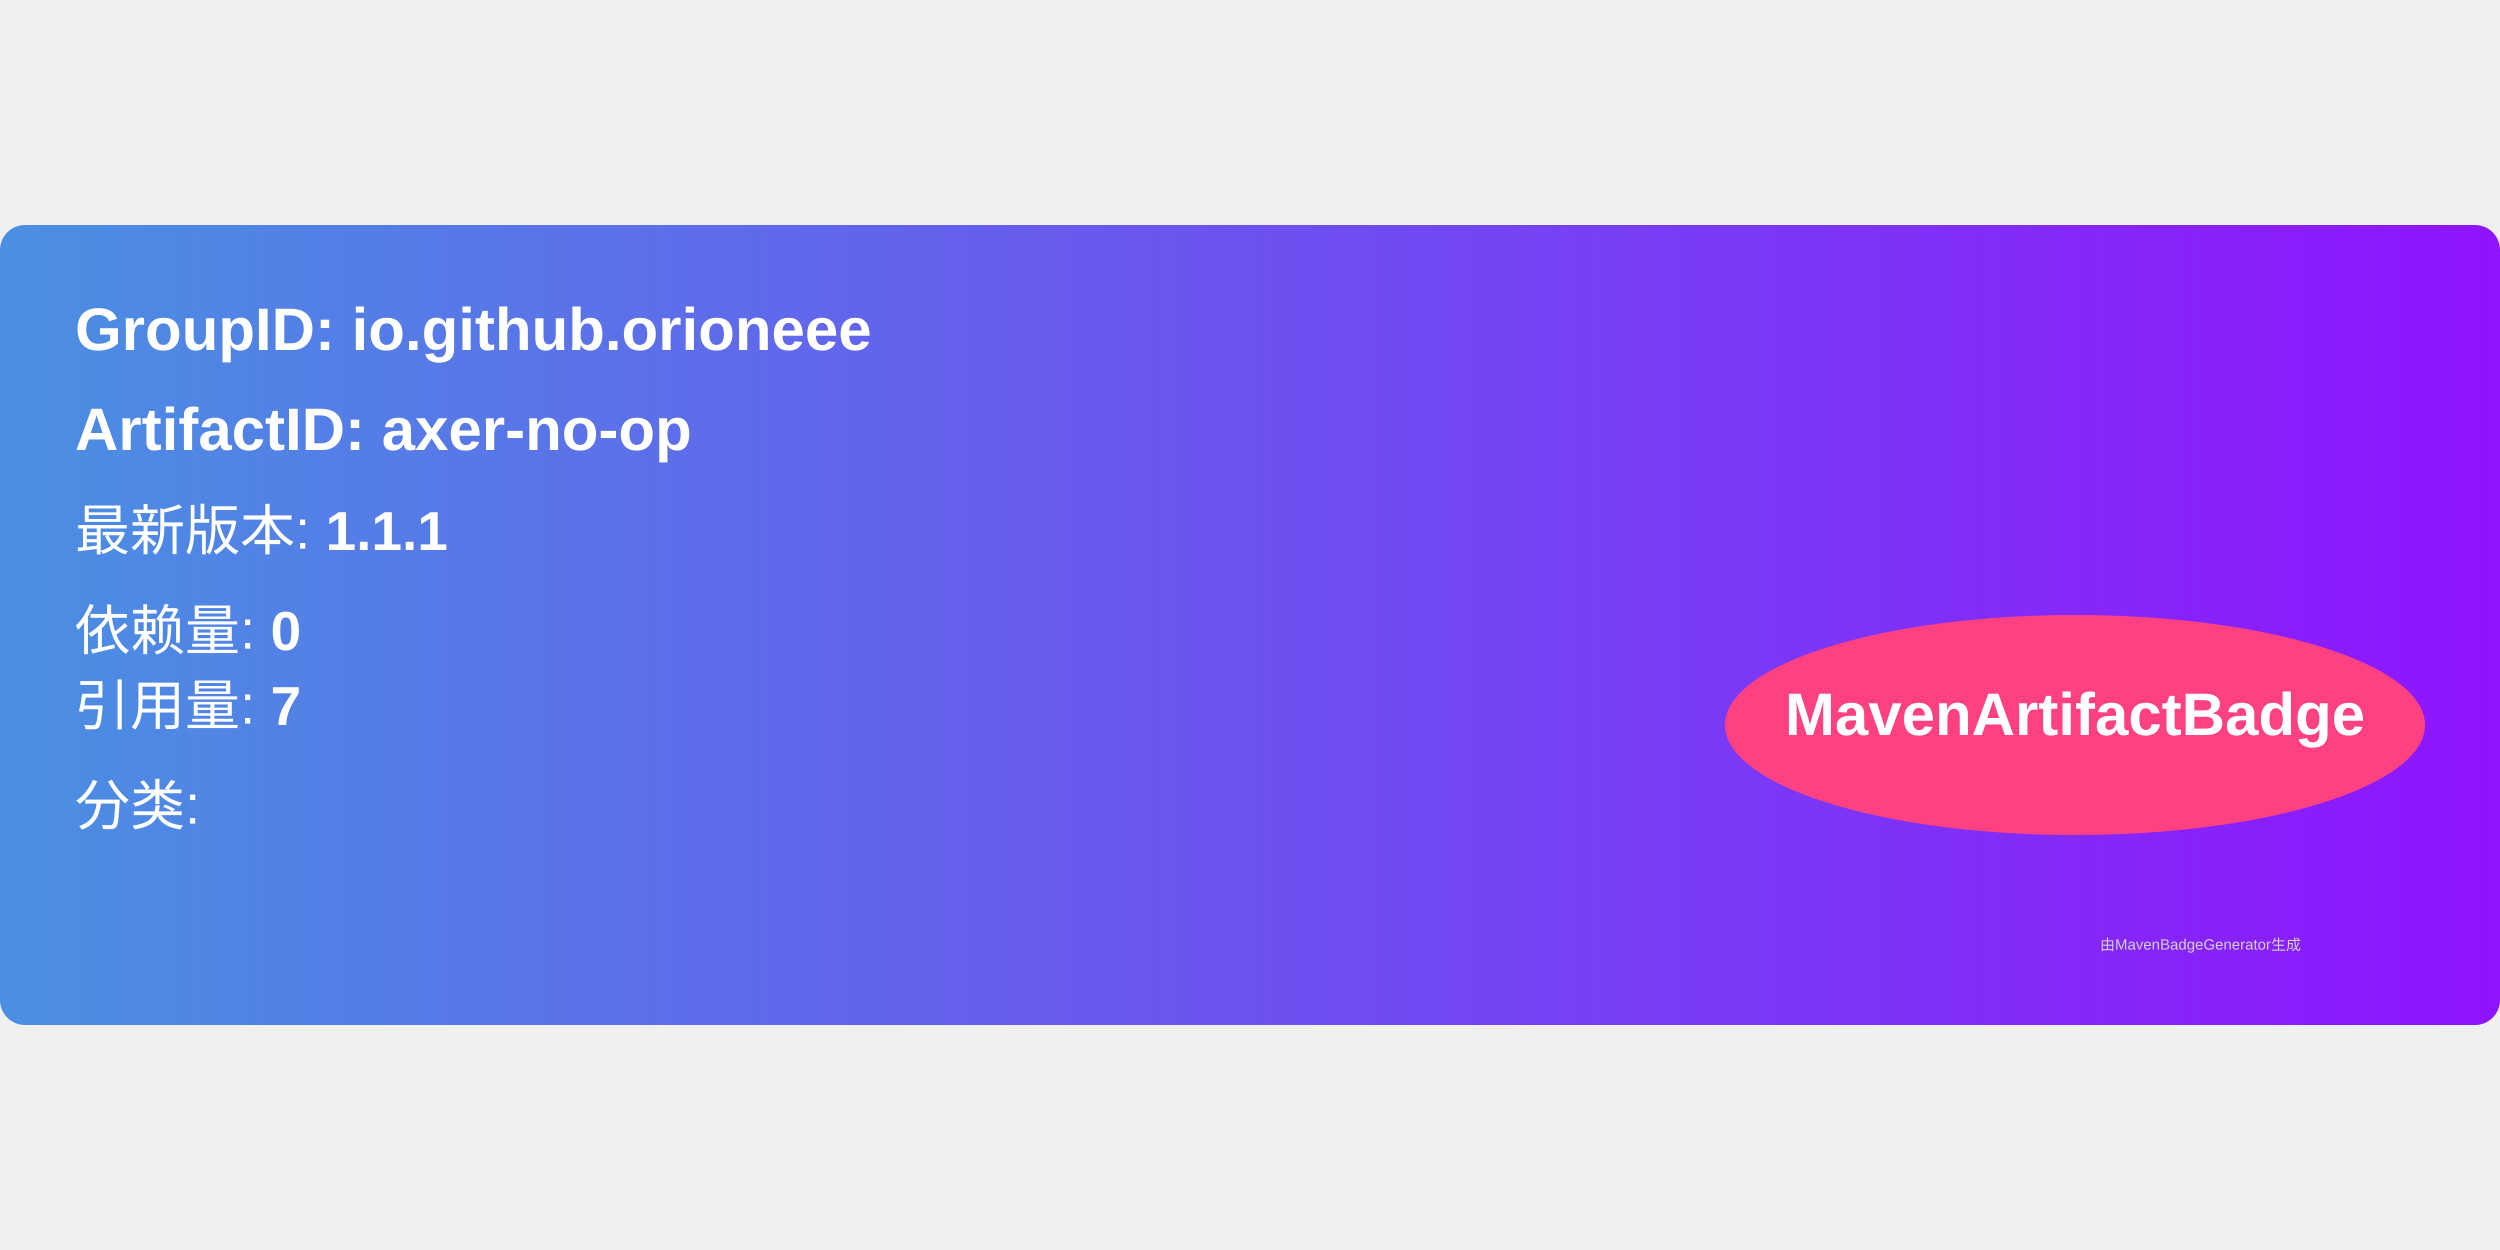
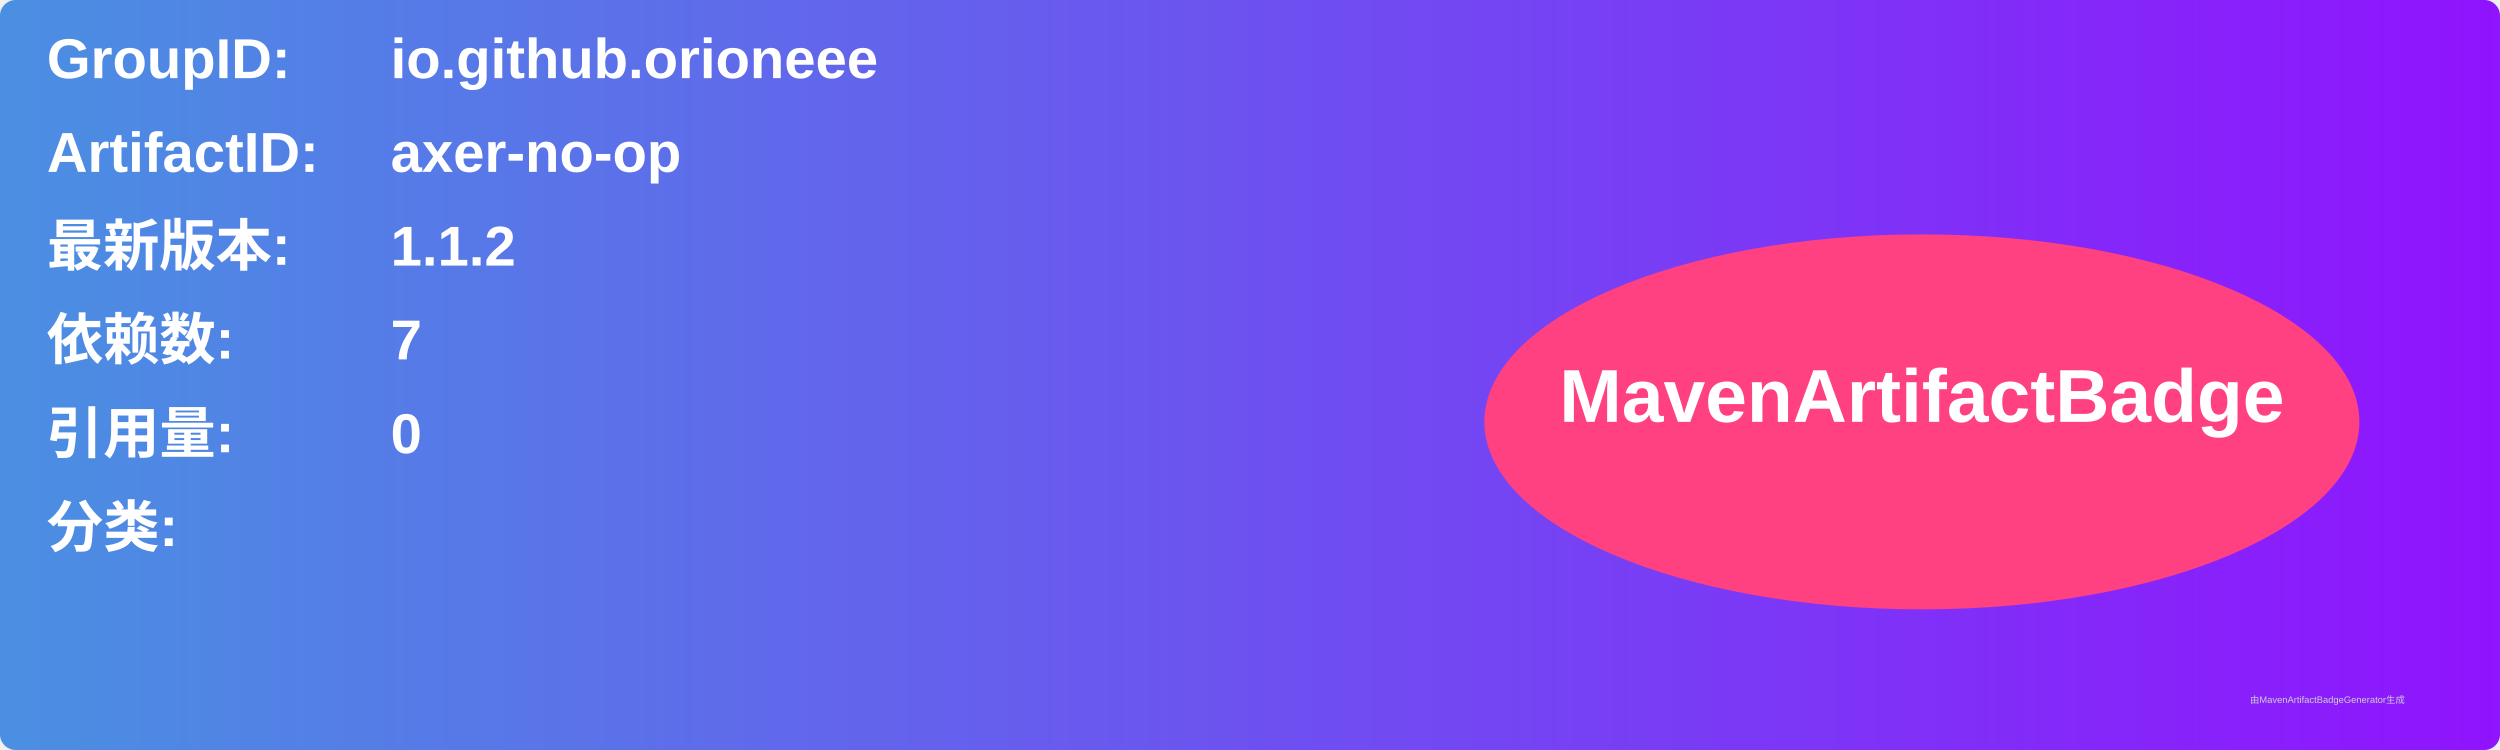
- <svg xmlns="http://www.w3.org/2000/svg" width="300" height="150" viewBox="0 0 500 160">
+ <svg xmlns="http://www.w3.org/2000/svg" width="800" height="240" viewBox="0 0 800 240">
  <linearGradient id="grad" x1="0%" y1="0%" x2="100%" y2="0%">
    <stop offset="0%" stop-color="#4a90e2" />
    <stop offset="100%" stop-color="#9013fe" />
  </linearGradient>
  <rect width="100%" height="100%" rx="5" ry="5" fill="url(#grad)" />
  <g transform="translate(15, 15)">
-     <text x="0" y="10" font-family="Arial" font-size="12" fill="white" font-weight="bold" width="260">
-       GroupID:   io.github.orioneee
+     <text x="0" y="10" font-family="Arial" font-size="18" fill="white" font-weight="bold" width="260">GroupID:</text>
+     <text x="110" y="10" font-family="Arial" font-size="18" fill="white" font-weight="bold" width="460">io.github.orioneee</text>
+     <text x="0" y="40" font-family="Arial" font-size="18" fill="white" font-weight="bold" width="260">ArtifactID:</text>
+     <text x="110" y="40" font-family="Arial" font-size="18" fill="white" font-weight="bold" width="460">axer-no-op</text>
+     <text x="0" y="70" font-family="Arial" font-size="18" fill="white" font-weight="bold">最新版本:</text>
+     <text x="110" y="70" font-family="Arial" font-size="18" fill="white" font-weight="bold">
+       <tspan font-weight="bold">1.1.2</tspan>
    </text>
-     <text x="0" y="30" font-family="Arial" font-size="12" fill="white" font-weight="bold" width="260">
-       ArtifactID: axer-no-op
+     <text x="0" y="100" font-family="Arial" font-size="18" fill="white" font-weight="bold">依赖数: </text>
+     <text x="110" y="100" font-family="Arial" font-size="18" fill="white">
+       <tspan font-weight="bold">7</tspan>
    </text>
-     <text x="0" y="50" font-family="Arial" font-size="11" fill="white">
-       最新版本: <tspan font-weight="bold">1.1.1</tspan>
+     <text x="0" y="130" font-family="Arial" font-size="18" fill="white" font-weight="bold">引用量: </text>
+     <text x="110" y="130" font-family="Arial" font-size="18" fill="white">
+       <tspan font-weight="bold">0</tspan>
    </text>
-     <text x="0" y="70" font-family="Arial" font-size="11" fill="white">
-       依赖量: <tspan font-weight="bold">0</tspan>
+     <text x="0" y="160" font-family="Arial" font-size="18" fill="white" font-weight="bold">分类:</text>
+     <text x="10" y="190" font-family="Arial" font-size="10" fill="white">
+       <tspan font-weight="bold" />
    </text>
-     <text x="0" y="85" font-family="Arial" font-size="11" fill="white">
-       引用量: <tspan font-weight="bold">7</tspan>
-     </text>
-     <text x="0" y="105" font-family="Arial" font-size="11" fill="white">
-       分类: <tspan font-weight="bold" />
-     </text>
-     <ellipse cx="400" cy="85" rx="70" ry="22" fill="#ff4081" />
-     <text x="400" y="87" text-anchor="middle" font-family="Arial" font-size="12" fill="white" font-weight="bold">MavenArtifactBadge</text>
+     <ellipse cx="600" cy="120" rx="140" ry="60" fill="#ff4081" />
+     <text x="600" y="120" text-anchor="middle" font-family="Arial" font-size="24" fill="white" font-weight="bold">MavenArtifactBadge</text>
  </g>
-   <text x="420" y="145" font-family="Arial" font-size="3" fill="#d0d0d0">
-     由MavenBadgeGenerator生成
-   </text>
+   <text x="720" y="225" font-family="Arial" font-size="3" fill="#d0d0d0">由MavenArtifactBadgeGenerator生成</text>
</svg>
